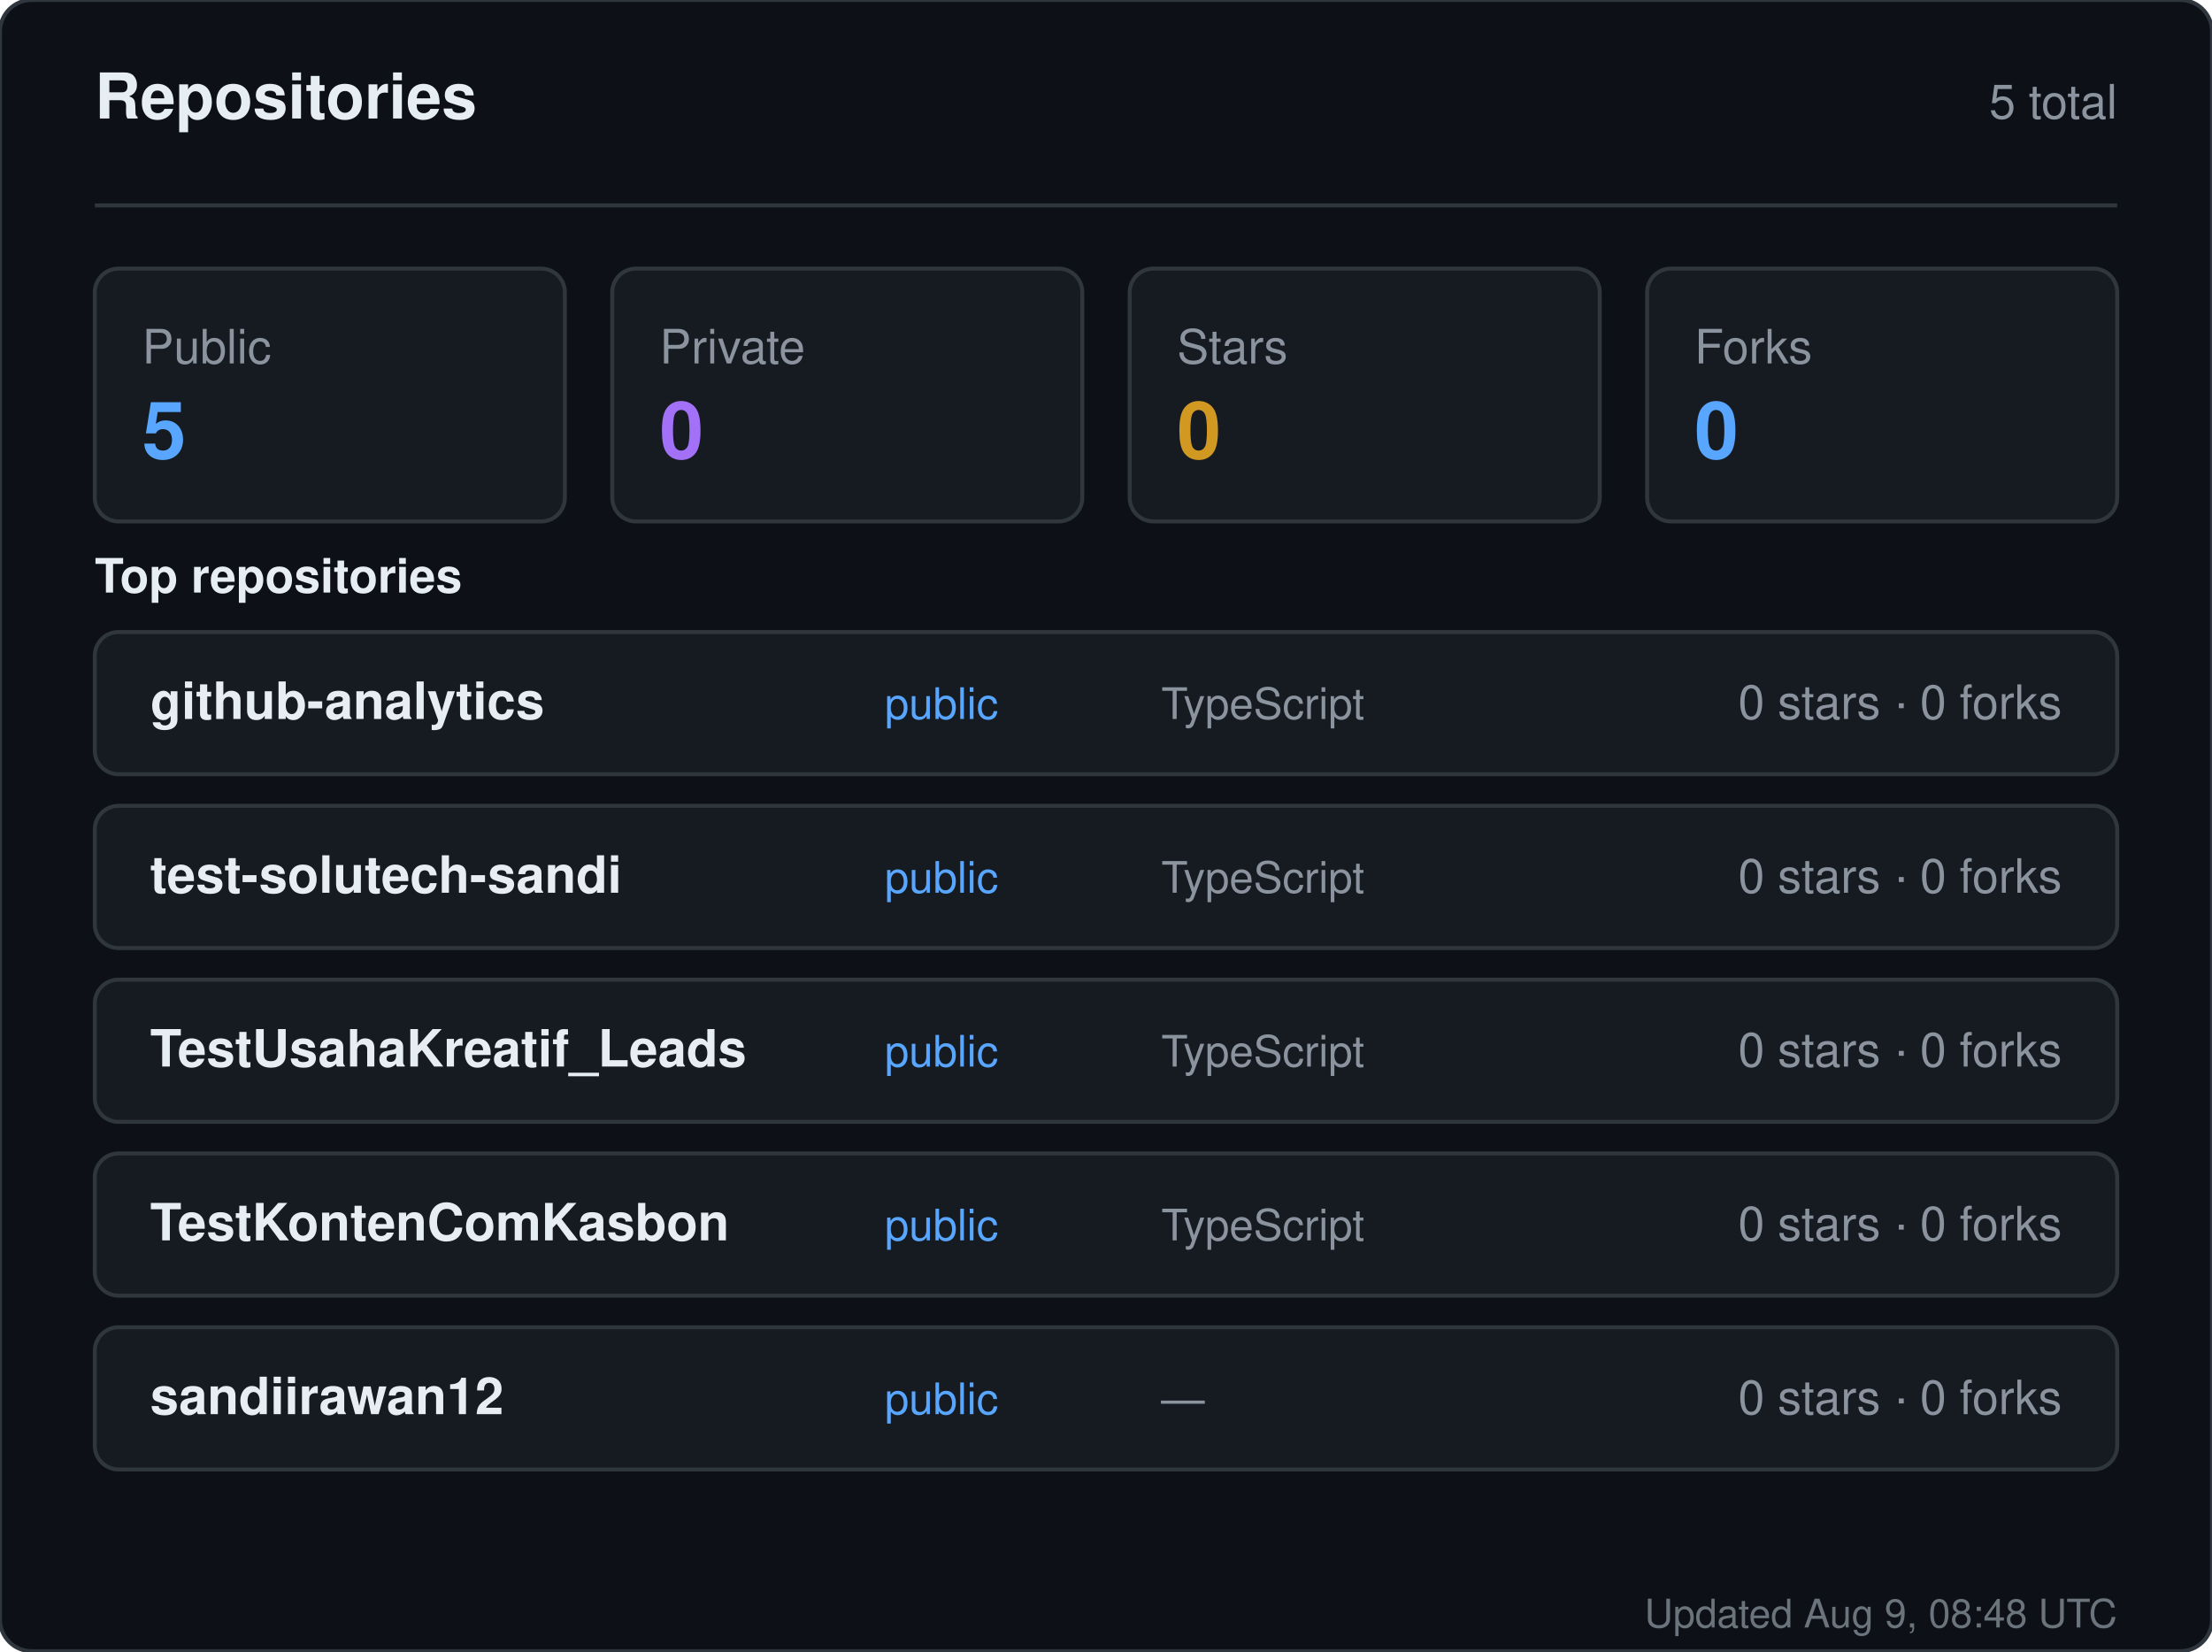
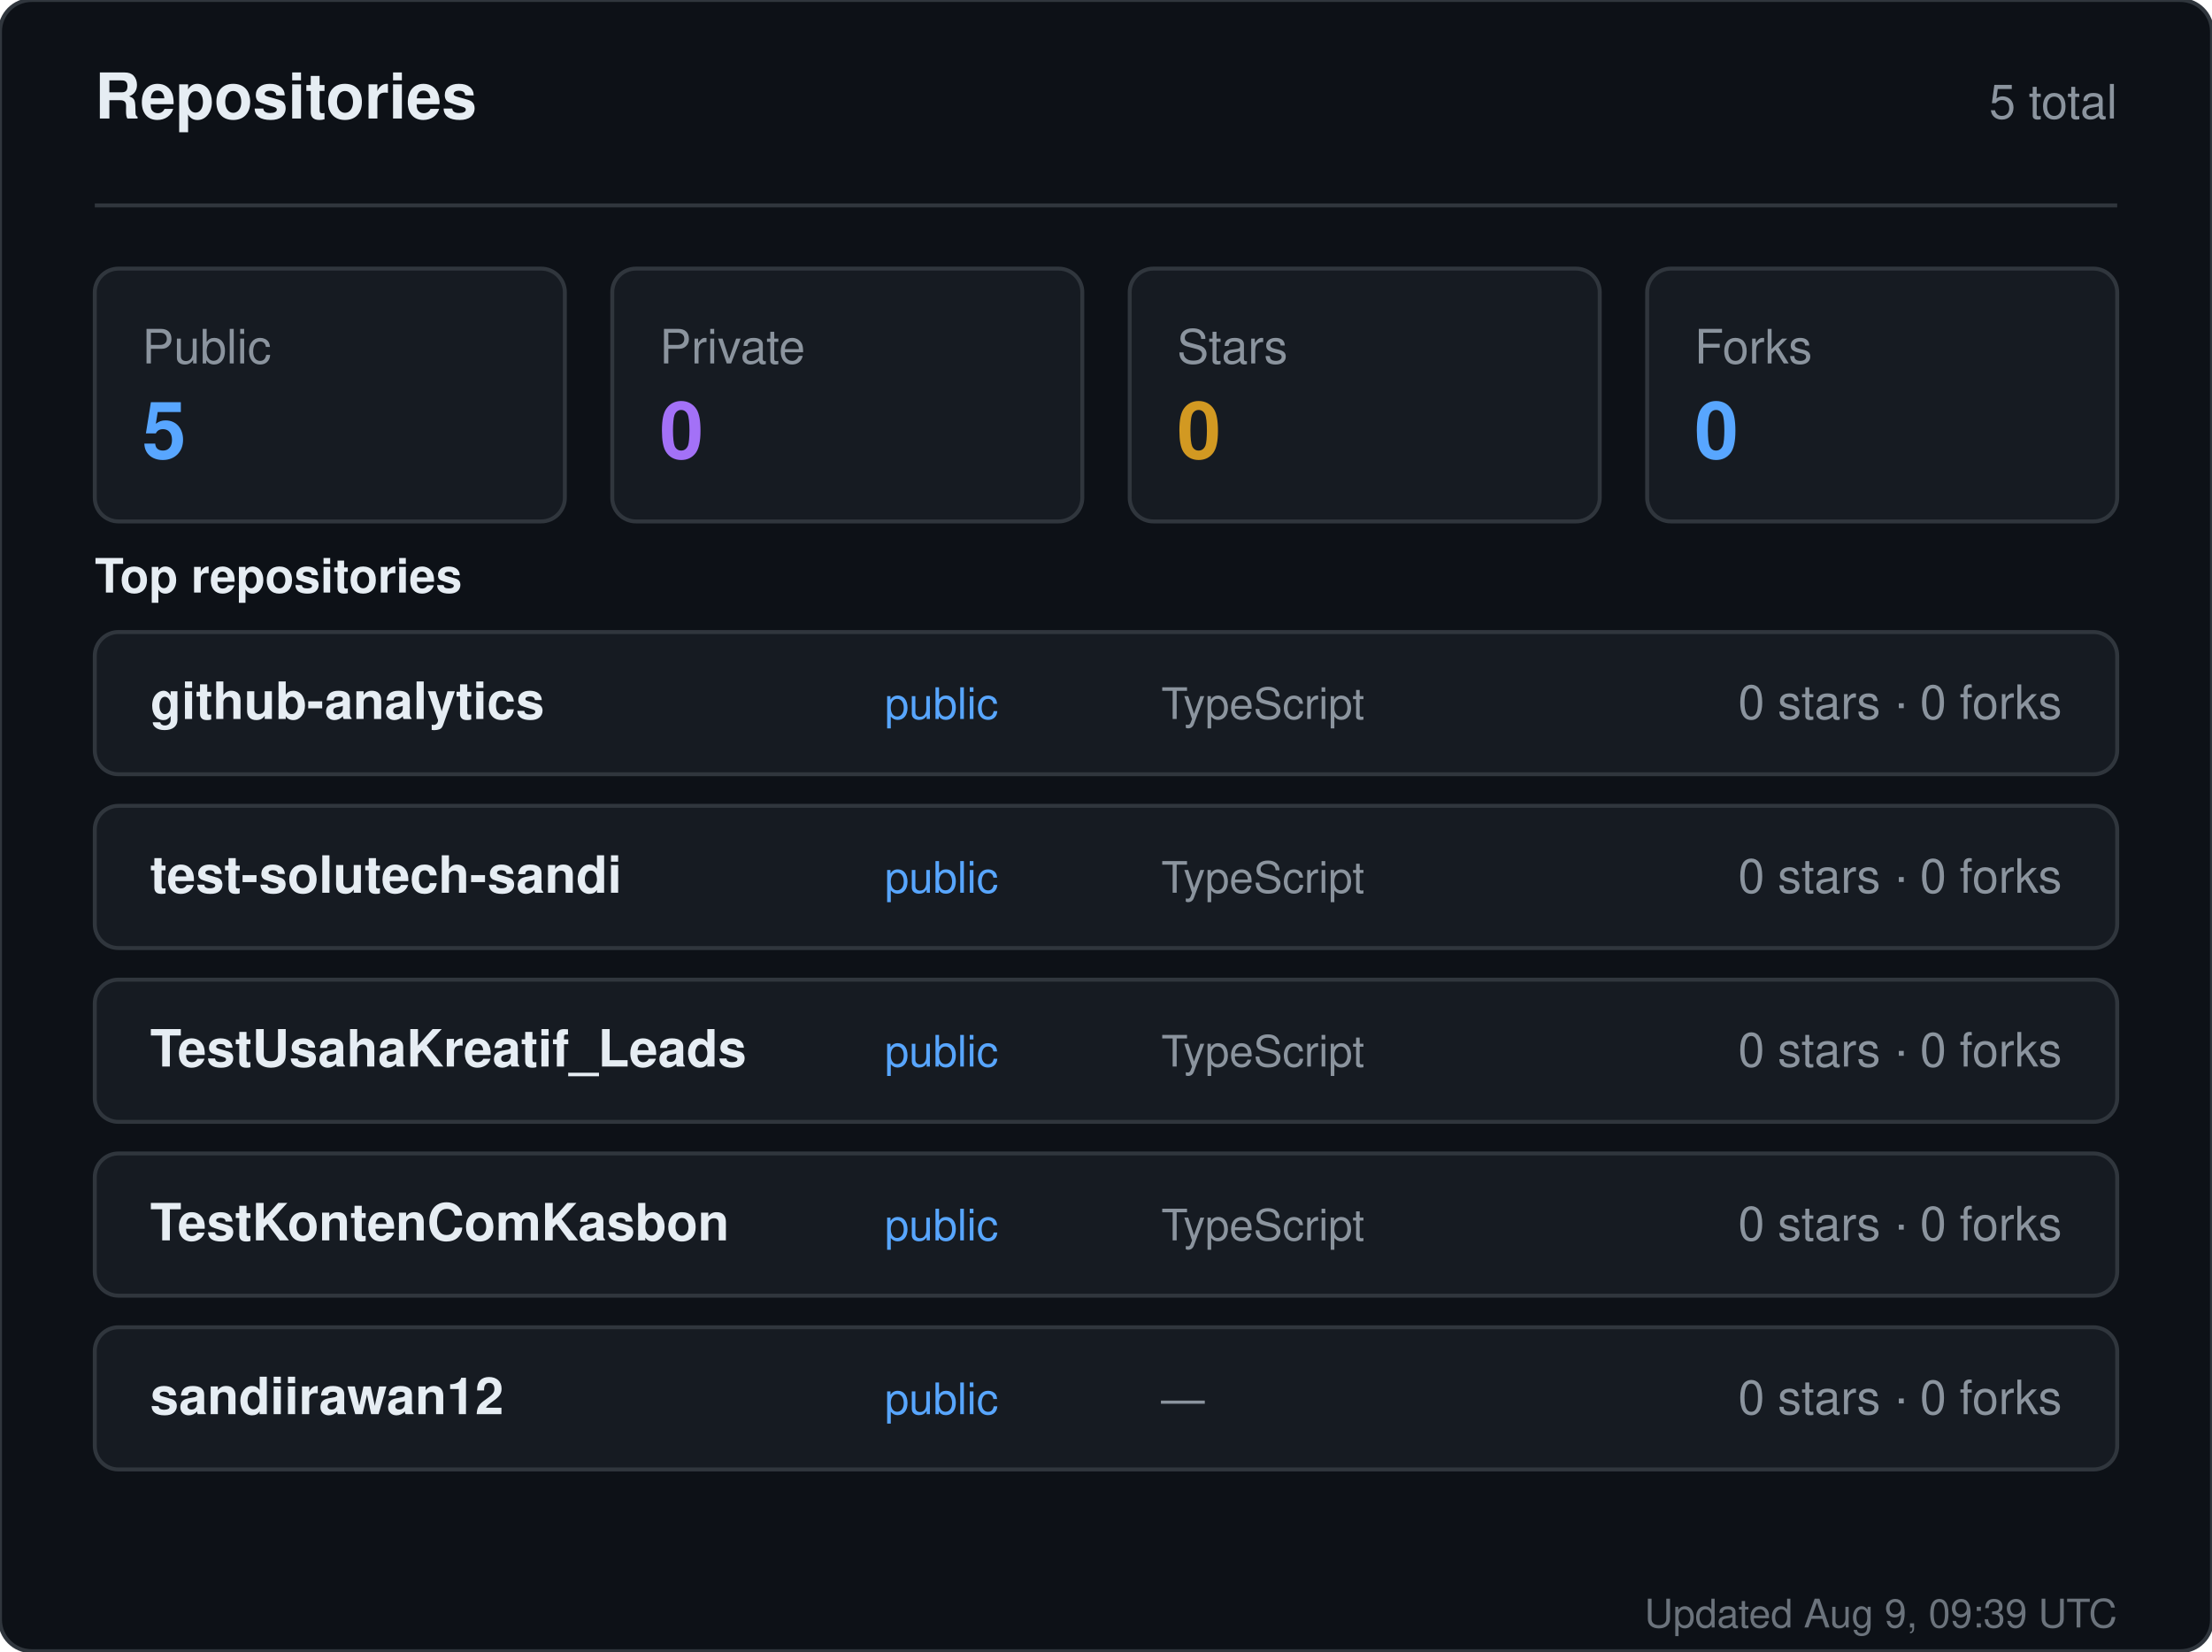
<svg xmlns="http://www.w3.org/2000/svg" width="560" height="418" viewBox="0 0 560 418" role="img" aria-label="Repositories for sandiirawan12">
  <rect width="560" height="418" rx="8" fill="#0d1117" stroke="#30363d" />
  <g font-family="-apple-system, BlinkMacSystemFont, Segoe UI, Helvetica, Arial, sans-serif">
    <text x="24" y="30" fill="#e6edf3" font-size="16" font-weight="700">Repositories</text>
    <text x="536" y="30" fill="#8b949e" font-size="12" text-anchor="end">5 total</text>
    <line x1="24" y1="52" x2="536" y2="52" stroke="#30363d" />
    <rect x="24" y="68" width="119" height="64" rx="6" fill="#161b22" stroke="#30363d" />
    <text x="36" y="92" fill="#8b949e" font-size="12">Public</text>
    <text x="36" y="116" fill="#58a6ff" font-size="20" font-weight="700">5</text>
    <rect x="155" y="68" width="119" height="64" rx="6" fill="#161b22" stroke="#30363d" />
    <text x="167" y="92" fill="#8b949e" font-size="12">Private</text>
    <text x="167" y="116" fill="#a371f7" font-size="20" font-weight="700">0</text>
    <rect x="286" y="68" width="119" height="64" rx="6" fill="#161b22" stroke="#30363d" />
    <text x="298" y="92" fill="#8b949e" font-size="12">Stars</text>
    <text x="298" y="116" fill="#d29922" font-size="20" font-weight="700">0</text>
    <rect x="417" y="68" width="119" height="64" rx="6" fill="#161b22" stroke="#30363d" />
    <text x="429" y="92" fill="#8b949e" font-size="12">Forks</text>
    <text x="429" y="116" fill="#58a6ff" font-size="20" font-weight="700">0</text>
    <text x="24" y="150" fill="#e6edf3" font-size="12" font-weight="600">Top repositories</text>
    <rect x="24" y="160" width="512" height="36" rx="6" fill="#161b22" stroke="#30363d" />
    <text x="38" y="182" fill="#e6edf3" font-size="13" font-weight="600">github-analytics</text>
    <text x="224" y="182" fill="#58a6ff" font-size="11">public</text>
    <text x="294" y="182" fill="#8b949e" font-size="11">TypeScript</text>
    <text x="522" y="182" fill="#8b949e" font-size="12" text-anchor="end">0 stars · 0 forks</text>
    <rect x="24" y="204" width="512" height="36" rx="6" fill="#161b22" stroke="#30363d" />
    <text x="38" y="226" fill="#e6edf3" font-size="13" font-weight="600">test-solutech-sandi</text>
    <text x="224" y="226" fill="#58a6ff" font-size="11">public</text>
    <text x="294" y="226" fill="#8b949e" font-size="11">TypeScript</text>
    <text x="522" y="226" fill="#8b949e" font-size="12" text-anchor="end">0 stars · 0 forks</text>
    <rect x="24" y="248" width="512" height="36" rx="6" fill="#161b22" stroke="#30363d" />
    <text x="38" y="270" fill="#e6edf3" font-size="13" font-weight="600">TestUsahaKreatif_Leads</text>
    <text x="224" y="270" fill="#58a6ff" font-size="11">public</text>
    <text x="294" y="270" fill="#8b949e" font-size="11">TypeScript</text>
    <text x="522" y="270" fill="#8b949e" font-size="12" text-anchor="end">0 stars · 0 forks</text>
    <rect x="24" y="292" width="512" height="36" rx="6" fill="#161b22" stroke="#30363d" />
    <text x="38" y="314" fill="#e6edf3" font-size="13" font-weight="600">TestKontenComKasbon</text>
    <text x="224" y="314" fill="#58a6ff" font-size="11">public</text>
    <text x="294" y="314" fill="#8b949e" font-size="11">TypeScript</text>
    <text x="522" y="314" fill="#8b949e" font-size="12" text-anchor="end">0 stars · 0 forks</text>
    <rect x="24" y="336" width="512" height="36" rx="6" fill="#161b22" stroke="#30363d" />
    <text x="38" y="358" fill="#e6edf3" font-size="13" font-weight="600">sandiirawan12</text>
    <text x="224" y="358" fill="#58a6ff" font-size="11">public</text>
    <text x="294" y="358" fill="#8b949e" font-size="11">—</text>
    <text x="522" y="358" fill="#8b949e" font-size="12" text-anchor="end">0 stars · 0 forks</text>
-     <text x="536" y="412" fill="#8b949e" font-size="10" text-anchor="end" opacity="0.75">Updated Aug 9, 08:48 UTC</text>
+     <text x="536" y="412" fill="#8b949e" font-size="10" text-anchor="end" opacity="0.75">Updated Aug 9, 09:39 UTC</text>
  </g>
</svg>
